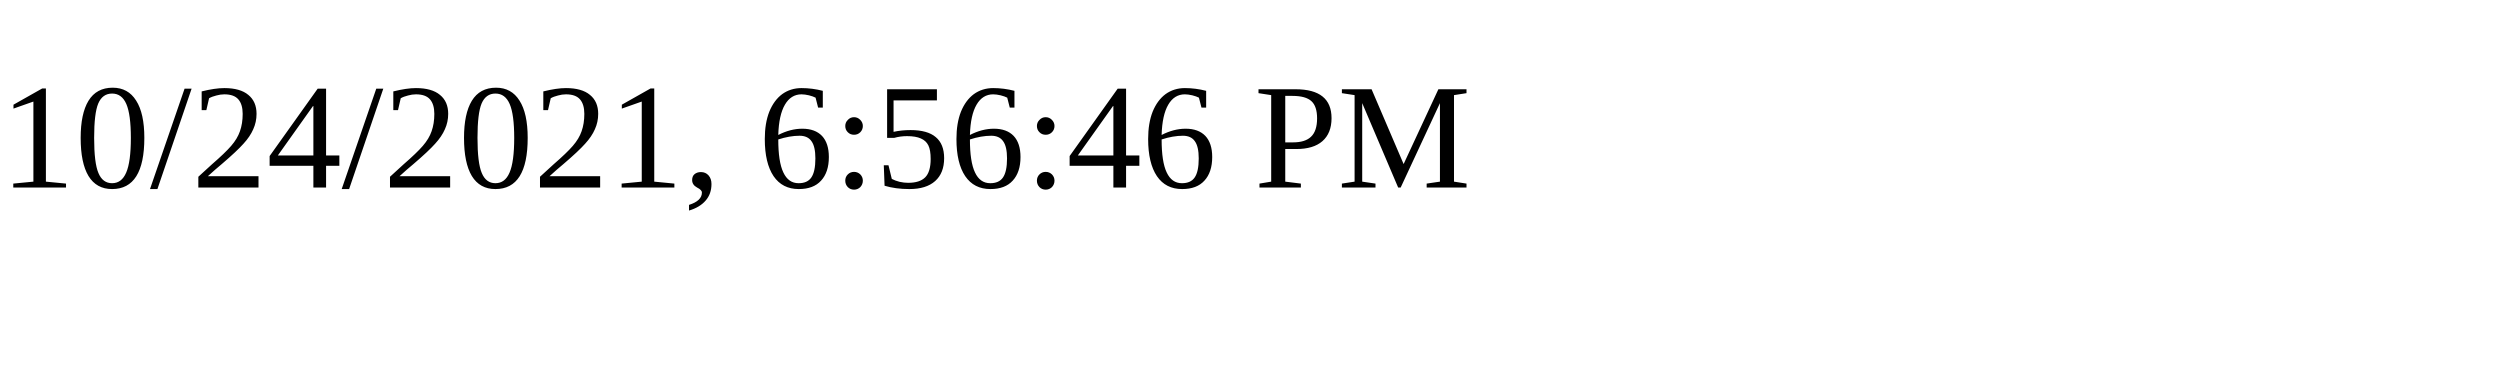
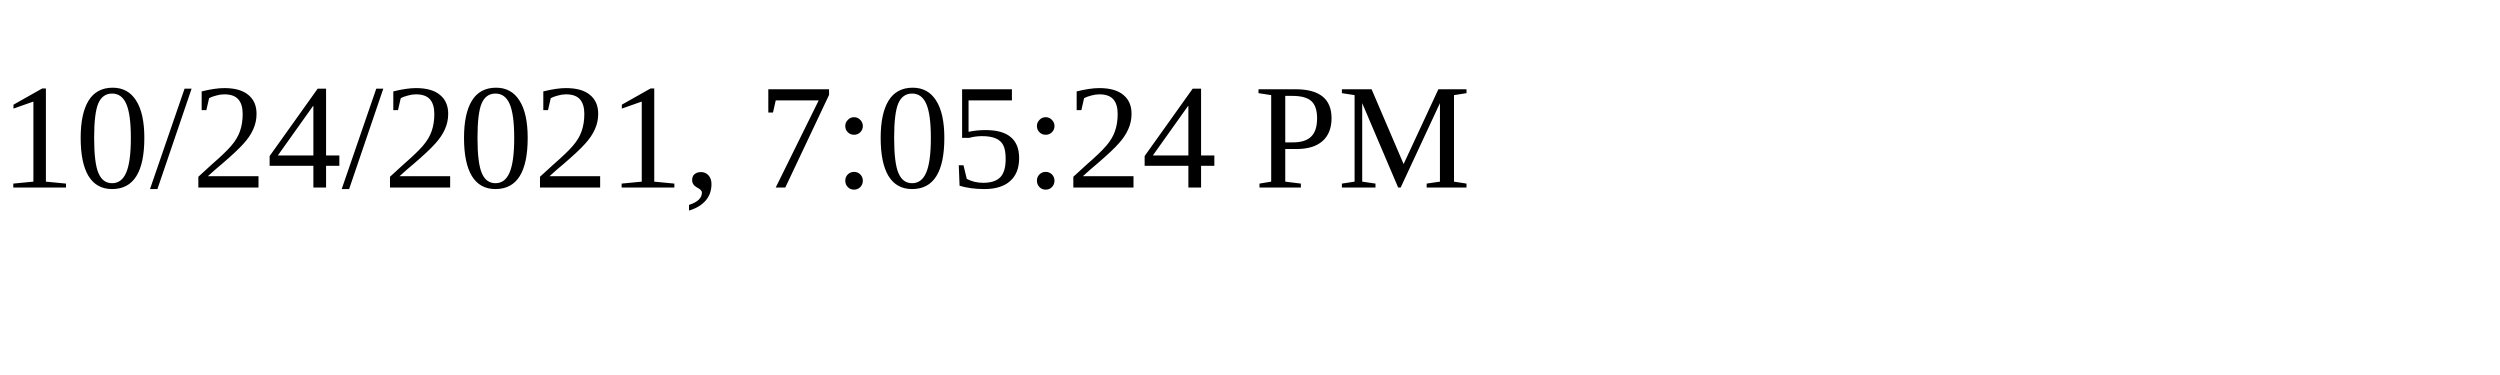
<svg xmlns="http://www.w3.org/2000/svg" height="30" width="200">
-   <text x="0" y="15">10/24/2021, 6:56:46 PM</text>
+   <text x="0" y="15">10/24/2021, 7:05:24 PM</text>
</svg>
